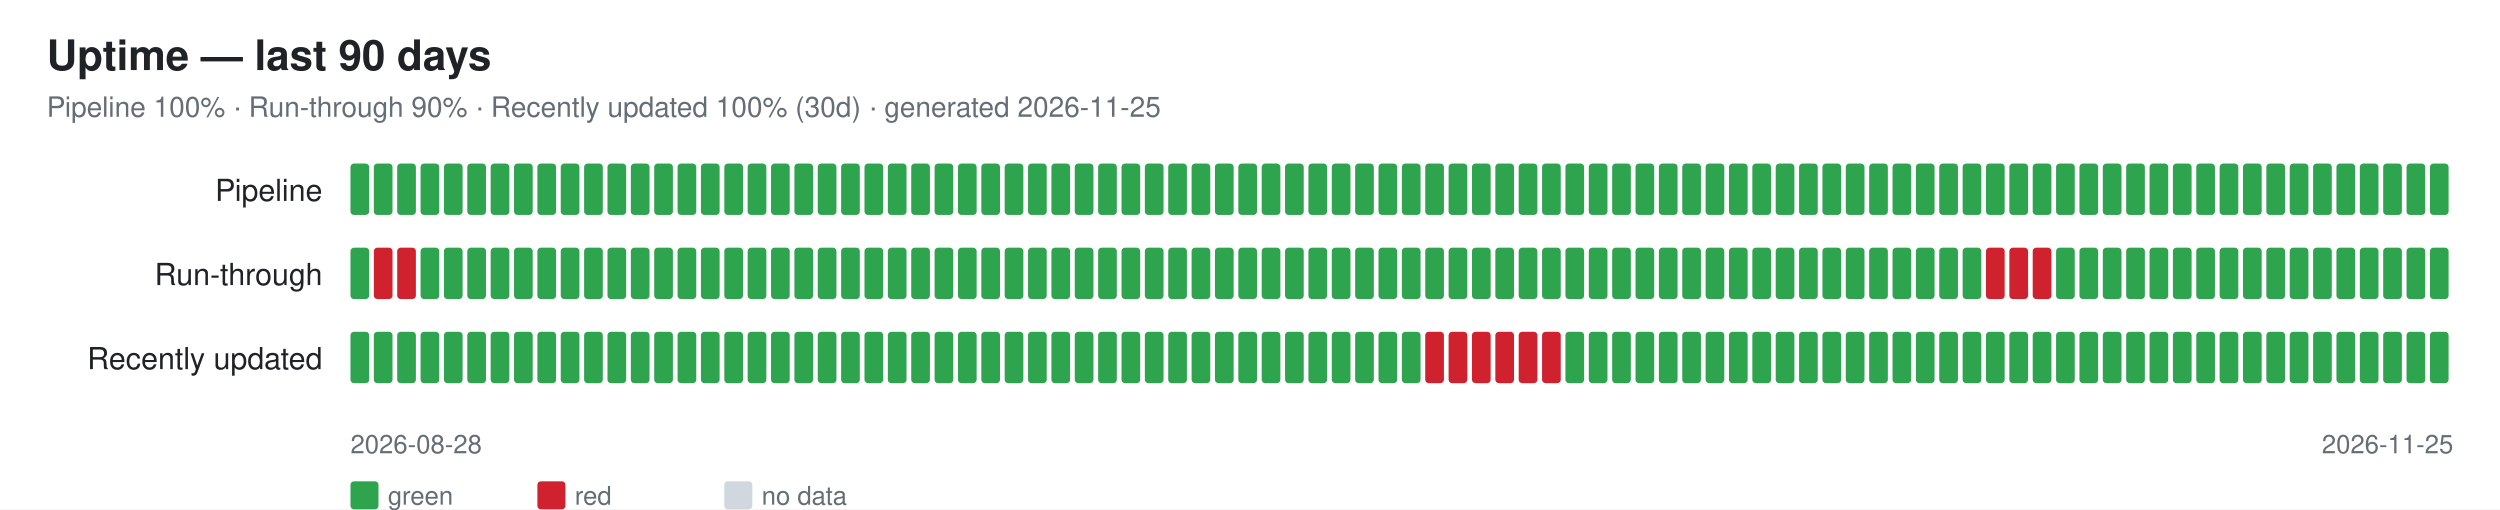
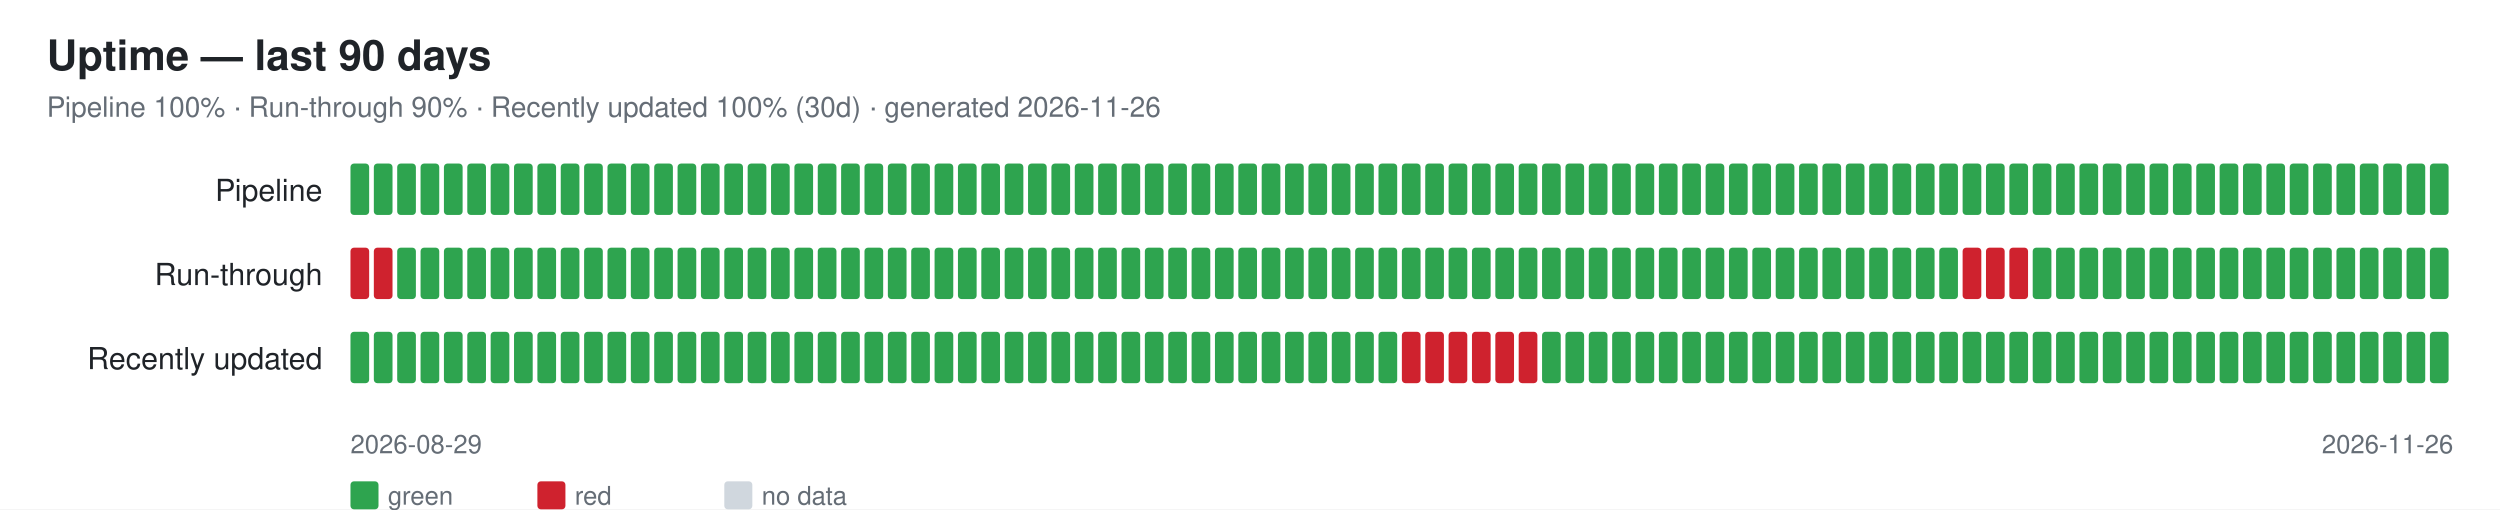
<svg xmlns="http://www.w3.org/2000/svg" width="1070" height="218" font-family="-apple-system,Segoe UI,Helvetica,Arial,sans-serif">
  <rect width="1070" height="218" fill="#ffffff" />
  <text x="20" y="30" font-size="18" font-weight="600" fill="#1f2328">Uptime — last 90 days</text>
-   <text x="20" y="50" font-size="12" fill="#656d76">Pipeline 100% · Run-through 90% · Recently updated 100% (30d) · generated 2026-11-25</text>
+   <text x="20" y="50" font-size="12" fill="#656d76">Pipeline 100% · Run-through 90% · Recently updated 100% (30d) · generated 2026-11-26</text>
  <text x="138" y="86" font-size="13" fill="#1f2328" text-anchor="end">Pipeline</text>
  <rect x="150" y="70" width="8" height="22" rx="1.5" fill="#2ea44f" />
  <rect x="160" y="70" width="8" height="22" rx="1.5" fill="#2ea44f" />
  <rect x="170" y="70" width="8" height="22" rx="1.5" fill="#2ea44f" />
  <rect x="180" y="70" width="8" height="22" rx="1.5" fill="#2ea44f" />
  <rect x="190" y="70" width="8" height="22" rx="1.5" fill="#2ea44f" />
  <rect x="200" y="70" width="8" height="22" rx="1.5" fill="#2ea44f" />
  <rect x="210" y="70" width="8" height="22" rx="1.5" fill="#2ea44f" />
  <rect x="220" y="70" width="8" height="22" rx="1.5" fill="#2ea44f" />
  <rect x="230" y="70" width="8" height="22" rx="1.5" fill="#2ea44f" />
  <rect x="240" y="70" width="8" height="22" rx="1.5" fill="#2ea44f" />
  <rect x="250" y="70" width="8" height="22" rx="1.5" fill="#2ea44f" />
  <rect x="260" y="70" width="8" height="22" rx="1.5" fill="#2ea44f" />
  <rect x="270" y="70" width="8" height="22" rx="1.5" fill="#2ea44f" />
  <rect x="280" y="70" width="8" height="22" rx="1.5" fill="#2ea44f" />
  <rect x="290" y="70" width="8" height="22" rx="1.5" fill="#2ea44f" />
  <rect x="300" y="70" width="8" height="22" rx="1.5" fill="#2ea44f" />
  <rect x="310" y="70" width="8" height="22" rx="1.5" fill="#2ea44f" />
  <rect x="320" y="70" width="8" height="22" rx="1.5" fill="#2ea44f" />
  <rect x="330" y="70" width="8" height="22" rx="1.5" fill="#2ea44f" />
  <rect x="340" y="70" width="8" height="22" rx="1.5" fill="#2ea44f" />
  <rect x="350" y="70" width="8" height="22" rx="1.5" fill="#2ea44f" />
  <rect x="360" y="70" width="8" height="22" rx="1.5" fill="#2ea44f" />
  <rect x="370" y="70" width="8" height="22" rx="1.5" fill="#2ea44f" />
  <rect x="380" y="70" width="8" height="22" rx="1.5" fill="#2ea44f" />
  <rect x="390" y="70" width="8" height="22" rx="1.5" fill="#2ea44f" />
  <rect x="400" y="70" width="8" height="22" rx="1.5" fill="#2ea44f" />
  <rect x="410" y="70" width="8" height="22" rx="1.5" fill="#2ea44f" />
  <rect x="420" y="70" width="8" height="22" rx="1.5" fill="#2ea44f" />
  <rect x="430" y="70" width="8" height="22" rx="1.5" fill="#2ea44f" />
  <rect x="440" y="70" width="8" height="22" rx="1.5" fill="#2ea44f" />
  <rect x="450" y="70" width="8" height="22" rx="1.5" fill="#2ea44f" />
  <rect x="460" y="70" width="8" height="22" rx="1.5" fill="#2ea44f" />
  <rect x="470" y="70" width="8" height="22" rx="1.5" fill="#2ea44f" />
  <rect x="480" y="70" width="8" height="22" rx="1.5" fill="#2ea44f" />
  <rect x="490" y="70" width="8" height="22" rx="1.5" fill="#2ea44f" />
  <rect x="500" y="70" width="8" height="22" rx="1.5" fill="#2ea44f" />
  <rect x="510" y="70" width="8" height="22" rx="1.5" fill="#2ea44f" />
  <rect x="520" y="70" width="8" height="22" rx="1.5" fill="#2ea44f" />
  <rect x="530" y="70" width="8" height="22" rx="1.5" fill="#2ea44f" />
  <rect x="540" y="70" width="8" height="22" rx="1.5" fill="#2ea44f" />
  <rect x="550" y="70" width="8" height="22" rx="1.5" fill="#2ea44f" />
  <rect x="560" y="70" width="8" height="22" rx="1.5" fill="#2ea44f" />
  <rect x="570" y="70" width="8" height="22" rx="1.5" fill="#2ea44f" />
  <rect x="580" y="70" width="8" height="22" rx="1.5" fill="#2ea44f" />
  <rect x="590" y="70" width="8" height="22" rx="1.5" fill="#2ea44f" />
  <rect x="600" y="70" width="8" height="22" rx="1.5" fill="#2ea44f" />
  <rect x="610" y="70" width="8" height="22" rx="1.5" fill="#2ea44f" />
  <rect x="620" y="70" width="8" height="22" rx="1.5" fill="#2ea44f" />
  <rect x="630" y="70" width="8" height="22" rx="1.5" fill="#2ea44f" />
  <rect x="640" y="70" width="8" height="22" rx="1.5" fill="#2ea44f" />
  <rect x="650" y="70" width="8" height="22" rx="1.5" fill="#2ea44f" />
  <rect x="660" y="70" width="8" height="22" rx="1.5" fill="#2ea44f" />
  <rect x="670" y="70" width="8" height="22" rx="1.5" fill="#2ea44f" />
  <rect x="680" y="70" width="8" height="22" rx="1.5" fill="#2ea44f" />
  <rect x="690" y="70" width="8" height="22" rx="1.5" fill="#2ea44f" />
  <rect x="700" y="70" width="8" height="22" rx="1.5" fill="#2ea44f" />
  <rect x="710" y="70" width="8" height="22" rx="1.5" fill="#2ea44f" />
  <rect x="720" y="70" width="8" height="22" rx="1.5" fill="#2ea44f" />
  <rect x="730" y="70" width="8" height="22" rx="1.5" fill="#2ea44f" />
  <rect x="740" y="70" width="8" height="22" rx="1.5" fill="#2ea44f" />
  <rect x="750" y="70" width="8" height="22" rx="1.5" fill="#2ea44f" />
  <rect x="760" y="70" width="8" height="22" rx="1.5" fill="#2ea44f" />
  <rect x="770" y="70" width="8" height="22" rx="1.5" fill="#2ea44f" />
  <rect x="780" y="70" width="8" height="22" rx="1.5" fill="#2ea44f" />
  <rect x="790" y="70" width="8" height="22" rx="1.5" fill="#2ea44f" />
  <rect x="800" y="70" width="8" height="22" rx="1.5" fill="#2ea44f" />
  <rect x="810" y="70" width="8" height="22" rx="1.5" fill="#2ea44f" />
  <rect x="820" y="70" width="8" height="22" rx="1.5" fill="#2ea44f" />
  <rect x="830" y="70" width="8" height="22" rx="1.5" fill="#2ea44f" />
  <rect x="840" y="70" width="8" height="22" rx="1.5" fill="#2ea44f" />
  <rect x="850" y="70" width="8" height="22" rx="1.5" fill="#2ea44f" />
  <rect x="860" y="70" width="8" height="22" rx="1.5" fill="#2ea44f" />
  <rect x="870" y="70" width="8" height="22" rx="1.5" fill="#2ea44f" />
  <rect x="880" y="70" width="8" height="22" rx="1.5" fill="#2ea44f" />
  <rect x="890" y="70" width="8" height="22" rx="1.5" fill="#2ea44f" />
  <rect x="900" y="70" width="8" height="22" rx="1.5" fill="#2ea44f" />
  <rect x="910" y="70" width="8" height="22" rx="1.5" fill="#2ea44f" />
  <rect x="920" y="70" width="8" height="22" rx="1.5" fill="#2ea44f" />
  <rect x="930" y="70" width="8" height="22" rx="1.5" fill="#2ea44f" />
  <rect x="940" y="70" width="8" height="22" rx="1.5" fill="#2ea44f" />
  <rect x="950" y="70" width="8" height="22" rx="1.5" fill="#2ea44f" />
  <rect x="960" y="70" width="8" height="22" rx="1.5" fill="#2ea44f" />
  <rect x="970" y="70" width="8" height="22" rx="1.5" fill="#2ea44f" />
  <rect x="980" y="70" width="8" height="22" rx="1.5" fill="#2ea44f" />
  <rect x="990" y="70" width="8" height="22" rx="1.5" fill="#2ea44f" />
  <rect x="1000" y="70" width="8" height="22" rx="1.5" fill="#2ea44f" />
  <rect x="1010" y="70" width="8" height="22" rx="1.5" fill="#2ea44f" />
  <rect x="1020" y="70" width="8" height="22" rx="1.5" fill="#2ea44f" />
  <rect x="1030" y="70" width="8" height="22" rx="1.5" fill="#2ea44f" />
  <rect x="1040" y="70" width="8" height="22" rx="1.5" fill="#2ea44f" />
  <text x="138" y="122" font-size="13" fill="#1f2328" text-anchor="end">Run-through</text>
-   <rect x="150" y="106" width="8" height="22" rx="1.5" fill="#2ea44f" />
+   <rect x="150" y="106" width="8" height="22" rx="1.5" fill="#cf222e" />
  <rect x="160" y="106" width="8" height="22" rx="1.5" fill="#cf222e" />
-   <rect x="170" y="106" width="8" height="22" rx="1.5" fill="#cf222e" />
+   <rect x="170" y="106" width="8" height="22" rx="1.5" fill="#2ea44f" />
  <rect x="180" y="106" width="8" height="22" rx="1.5" fill="#2ea44f" />
  <rect x="190" y="106" width="8" height="22" rx="1.5" fill="#2ea44f" />
  <rect x="200" y="106" width="8" height="22" rx="1.5" fill="#2ea44f" />
  <rect x="210" y="106" width="8" height="22" rx="1.5" fill="#2ea44f" />
  <rect x="220" y="106" width="8" height="22" rx="1.5" fill="#2ea44f" />
  <rect x="230" y="106" width="8" height="22" rx="1.5" fill="#2ea44f" />
  <rect x="240" y="106" width="8" height="22" rx="1.5" fill="#2ea44f" />
  <rect x="250" y="106" width="8" height="22" rx="1.5" fill="#2ea44f" />
  <rect x="260" y="106" width="8" height="22" rx="1.5" fill="#2ea44f" />
  <rect x="270" y="106" width="8" height="22" rx="1.5" fill="#2ea44f" />
  <rect x="280" y="106" width="8" height="22" rx="1.5" fill="#2ea44f" />
  <rect x="290" y="106" width="8" height="22" rx="1.5" fill="#2ea44f" />
  <rect x="300" y="106" width="8" height="22" rx="1.5" fill="#2ea44f" />
  <rect x="310" y="106" width="8" height="22" rx="1.5" fill="#2ea44f" />
  <rect x="320" y="106" width="8" height="22" rx="1.5" fill="#2ea44f" />
  <rect x="330" y="106" width="8" height="22" rx="1.5" fill="#2ea44f" />
  <rect x="340" y="106" width="8" height="22" rx="1.5" fill="#2ea44f" />
  <rect x="350" y="106" width="8" height="22" rx="1.5" fill="#2ea44f" />
  <rect x="360" y="106" width="8" height="22" rx="1.5" fill="#2ea44f" />
  <rect x="370" y="106" width="8" height="22" rx="1.5" fill="#2ea44f" />
  <rect x="380" y="106" width="8" height="22" rx="1.5" fill="#2ea44f" />
  <rect x="390" y="106" width="8" height="22" rx="1.5" fill="#2ea44f" />
  <rect x="400" y="106" width="8" height="22" rx="1.5" fill="#2ea44f" />
  <rect x="410" y="106" width="8" height="22" rx="1.5" fill="#2ea44f" />
  <rect x="420" y="106" width="8" height="22" rx="1.5" fill="#2ea44f" />
  <rect x="430" y="106" width="8" height="22" rx="1.5" fill="#2ea44f" />
  <rect x="440" y="106" width="8" height="22" rx="1.5" fill="#2ea44f" />
  <rect x="450" y="106" width="8" height="22" rx="1.5" fill="#2ea44f" />
  <rect x="460" y="106" width="8" height="22" rx="1.5" fill="#2ea44f" />
  <rect x="470" y="106" width="8" height="22" rx="1.5" fill="#2ea44f" />
  <rect x="480" y="106" width="8" height="22" rx="1.5" fill="#2ea44f" />
  <rect x="490" y="106" width="8" height="22" rx="1.5" fill="#2ea44f" />
  <rect x="500" y="106" width="8" height="22" rx="1.5" fill="#2ea44f" />
  <rect x="510" y="106" width="8" height="22" rx="1.5" fill="#2ea44f" />
  <rect x="520" y="106" width="8" height="22" rx="1.5" fill="#2ea44f" />
  <rect x="530" y="106" width="8" height="22" rx="1.5" fill="#2ea44f" />
  <rect x="540" y="106" width="8" height="22" rx="1.5" fill="#2ea44f" />
  <rect x="550" y="106" width="8" height="22" rx="1.5" fill="#2ea44f" />
  <rect x="560" y="106" width="8" height="22" rx="1.5" fill="#2ea44f" />
  <rect x="570" y="106" width="8" height="22" rx="1.5" fill="#2ea44f" />
  <rect x="580" y="106" width="8" height="22" rx="1.5" fill="#2ea44f" />
  <rect x="590" y="106" width="8" height="22" rx="1.5" fill="#2ea44f" />
  <rect x="600" y="106" width="8" height="22" rx="1.5" fill="#2ea44f" />
  <rect x="610" y="106" width="8" height="22" rx="1.5" fill="#2ea44f" />
  <rect x="620" y="106" width="8" height="22" rx="1.5" fill="#2ea44f" />
  <rect x="630" y="106" width="8" height="22" rx="1.5" fill="#2ea44f" />
  <rect x="640" y="106" width="8" height="22" rx="1.5" fill="#2ea44f" />
  <rect x="650" y="106" width="8" height="22" rx="1.5" fill="#2ea44f" />
  <rect x="660" y="106" width="8" height="22" rx="1.5" fill="#2ea44f" />
  <rect x="670" y="106" width="8" height="22" rx="1.5" fill="#2ea44f" />
  <rect x="680" y="106" width="8" height="22" rx="1.5" fill="#2ea44f" />
  <rect x="690" y="106" width="8" height="22" rx="1.5" fill="#2ea44f" />
  <rect x="700" y="106" width="8" height="22" rx="1.5" fill="#2ea44f" />
  <rect x="710" y="106" width="8" height="22" rx="1.5" fill="#2ea44f" />
  <rect x="720" y="106" width="8" height="22" rx="1.5" fill="#2ea44f" />
  <rect x="730" y="106" width="8" height="22" rx="1.5" fill="#2ea44f" />
  <rect x="740" y="106" width="8" height="22" rx="1.5" fill="#2ea44f" />
  <rect x="750" y="106" width="8" height="22" rx="1.5" fill="#2ea44f" />
  <rect x="760" y="106" width="8" height="22" rx="1.5" fill="#2ea44f" />
  <rect x="770" y="106" width="8" height="22" rx="1.5" fill="#2ea44f" />
  <rect x="780" y="106" width="8" height="22" rx="1.5" fill="#2ea44f" />
  <rect x="790" y="106" width="8" height="22" rx="1.5" fill="#2ea44f" />
  <rect x="800" y="106" width="8" height="22" rx="1.5" fill="#2ea44f" />
  <rect x="810" y="106" width="8" height="22" rx="1.5" fill="#2ea44f" />
  <rect x="820" y="106" width="8" height="22" rx="1.5" fill="#2ea44f" />
  <rect x="830" y="106" width="8" height="22" rx="1.5" fill="#2ea44f" />
-   <rect x="840" y="106" width="8" height="22" rx="1.5" fill="#2ea44f" />
+   <rect x="840" y="106" width="8" height="22" rx="1.5" fill="#cf222e" />
  <rect x="850" y="106" width="8" height="22" rx="1.5" fill="#cf222e" />
  <rect x="860" y="106" width="8" height="22" rx="1.5" fill="#cf222e" />
-   <rect x="870" y="106" width="8" height="22" rx="1.5" fill="#cf222e" />
+   <rect x="870" y="106" width="8" height="22" rx="1.5" fill="#2ea44f" />
  <rect x="880" y="106" width="8" height="22" rx="1.5" fill="#2ea44f" />
  <rect x="890" y="106" width="8" height="22" rx="1.5" fill="#2ea44f" />
  <rect x="900" y="106" width="8" height="22" rx="1.5" fill="#2ea44f" />
  <rect x="910" y="106" width="8" height="22" rx="1.5" fill="#2ea44f" />
  <rect x="920" y="106" width="8" height="22" rx="1.5" fill="#2ea44f" />
  <rect x="930" y="106" width="8" height="22" rx="1.5" fill="#2ea44f" />
  <rect x="940" y="106" width="8" height="22" rx="1.5" fill="#2ea44f" />
  <rect x="950" y="106" width="8" height="22" rx="1.5" fill="#2ea44f" />
  <rect x="960" y="106" width="8" height="22" rx="1.5" fill="#2ea44f" />
  <rect x="970" y="106" width="8" height="22" rx="1.5" fill="#2ea44f" />
  <rect x="980" y="106" width="8" height="22" rx="1.5" fill="#2ea44f" />
  <rect x="990" y="106" width="8" height="22" rx="1.5" fill="#2ea44f" />
  <rect x="1000" y="106" width="8" height="22" rx="1.5" fill="#2ea44f" />
  <rect x="1010" y="106" width="8" height="22" rx="1.5" fill="#2ea44f" />
  <rect x="1020" y="106" width="8" height="22" rx="1.5" fill="#2ea44f" />
  <rect x="1030" y="106" width="8" height="22" rx="1.5" fill="#2ea44f" />
  <rect x="1040" y="106" width="8" height="22" rx="1.5" fill="#2ea44f" />
  <text x="138" y="158" font-size="13" fill="#1f2328" text-anchor="end">Recently updated</text>
  <rect x="150" y="142" width="8" height="22" rx="1.5" fill="#2ea44f" />
  <rect x="160" y="142" width="8" height="22" rx="1.5" fill="#2ea44f" />
  <rect x="170" y="142" width="8" height="22" rx="1.5" fill="#2ea44f" />
  <rect x="180" y="142" width="8" height="22" rx="1.5" fill="#2ea44f" />
  <rect x="190" y="142" width="8" height="22" rx="1.5" fill="#2ea44f" />
  <rect x="200" y="142" width="8" height="22" rx="1.5" fill="#2ea44f" />
  <rect x="210" y="142" width="8" height="22" rx="1.5" fill="#2ea44f" />
  <rect x="220" y="142" width="8" height="22" rx="1.5" fill="#2ea44f" />
  <rect x="230" y="142" width="8" height="22" rx="1.5" fill="#2ea44f" />
  <rect x="240" y="142" width="8" height="22" rx="1.5" fill="#2ea44f" />
  <rect x="250" y="142" width="8" height="22" rx="1.5" fill="#2ea44f" />
  <rect x="260" y="142" width="8" height="22" rx="1.5" fill="#2ea44f" />
  <rect x="270" y="142" width="8" height="22" rx="1.5" fill="#2ea44f" />
  <rect x="280" y="142" width="8" height="22" rx="1.5" fill="#2ea44f" />
  <rect x="290" y="142" width="8" height="22" rx="1.5" fill="#2ea44f" />
  <rect x="300" y="142" width="8" height="22" rx="1.5" fill="#2ea44f" />
  <rect x="310" y="142" width="8" height="22" rx="1.5" fill="#2ea44f" />
  <rect x="320" y="142" width="8" height="22" rx="1.5" fill="#2ea44f" />
  <rect x="330" y="142" width="8" height="22" rx="1.5" fill="#2ea44f" />
  <rect x="340" y="142" width="8" height="22" rx="1.5" fill="#2ea44f" />
  <rect x="350" y="142" width="8" height="22" rx="1.5" fill="#2ea44f" />
  <rect x="360" y="142" width="8" height="22" rx="1.5" fill="#2ea44f" />
  <rect x="370" y="142" width="8" height="22" rx="1.5" fill="#2ea44f" />
  <rect x="380" y="142" width="8" height="22" rx="1.5" fill="#2ea44f" />
  <rect x="390" y="142" width="8" height="22" rx="1.5" fill="#2ea44f" />
  <rect x="400" y="142" width="8" height="22" rx="1.5" fill="#2ea44f" />
  <rect x="410" y="142" width="8" height="22" rx="1.5" fill="#2ea44f" />
  <rect x="420" y="142" width="8" height="22" rx="1.5" fill="#2ea44f" />
  <rect x="430" y="142" width="8" height="22" rx="1.5" fill="#2ea44f" />
  <rect x="440" y="142" width="8" height="22" rx="1.5" fill="#2ea44f" />
  <rect x="450" y="142" width="8" height="22" rx="1.5" fill="#2ea44f" />
  <rect x="460" y="142" width="8" height="22" rx="1.5" fill="#2ea44f" />
  <rect x="470" y="142" width="8" height="22" rx="1.5" fill="#2ea44f" />
  <rect x="480" y="142" width="8" height="22" rx="1.5" fill="#2ea44f" />
  <rect x="490" y="142" width="8" height="22" rx="1.5" fill="#2ea44f" />
  <rect x="500" y="142" width="8" height="22" rx="1.5" fill="#2ea44f" />
  <rect x="510" y="142" width="8" height="22" rx="1.5" fill="#2ea44f" />
  <rect x="520" y="142" width="8" height="22" rx="1.5" fill="#2ea44f" />
  <rect x="530" y="142" width="8" height="22" rx="1.5" fill="#2ea44f" />
  <rect x="540" y="142" width="8" height="22" rx="1.5" fill="#2ea44f" />
  <rect x="550" y="142" width="8" height="22" rx="1.5" fill="#2ea44f" />
  <rect x="560" y="142" width="8" height="22" rx="1.5" fill="#2ea44f" />
  <rect x="570" y="142" width="8" height="22" rx="1.5" fill="#2ea44f" />
  <rect x="580" y="142" width="8" height="22" rx="1.5" fill="#2ea44f" />
  <rect x="590" y="142" width="8" height="22" rx="1.5" fill="#2ea44f" />
-   <rect x="600" y="142" width="8" height="22" rx="1.5" fill="#2ea44f" />
+   <rect x="600" y="142" width="8" height="22" rx="1.5" fill="#cf222e" />
  <rect x="610" y="142" width="8" height="22" rx="1.5" fill="#cf222e" />
  <rect x="620" y="142" width="8" height="22" rx="1.5" fill="#cf222e" />
  <rect x="630" y="142" width="8" height="22" rx="1.5" fill="#cf222e" />
  <rect x="640" y="142" width="8" height="22" rx="1.5" fill="#cf222e" />
  <rect x="650" y="142" width="8" height="22" rx="1.5" fill="#cf222e" />
-   <rect x="660" y="142" width="8" height="22" rx="1.5" fill="#cf222e" />
+   <rect x="660" y="142" width="8" height="22" rx="1.5" fill="#2ea44f" />
  <rect x="670" y="142" width="8" height="22" rx="1.5" fill="#2ea44f" />
  <rect x="680" y="142" width="8" height="22" rx="1.5" fill="#2ea44f" />
  <rect x="690" y="142" width="8" height="22" rx="1.5" fill="#2ea44f" />
  <rect x="700" y="142" width="8" height="22" rx="1.5" fill="#2ea44f" />
  <rect x="710" y="142" width="8" height="22" rx="1.5" fill="#2ea44f" />
  <rect x="720" y="142" width="8" height="22" rx="1.5" fill="#2ea44f" />
  <rect x="730" y="142" width="8" height="22" rx="1.5" fill="#2ea44f" />
  <rect x="740" y="142" width="8" height="22" rx="1.5" fill="#2ea44f" />
  <rect x="750" y="142" width="8" height="22" rx="1.5" fill="#2ea44f" />
  <rect x="760" y="142" width="8" height="22" rx="1.5" fill="#2ea44f" />
  <rect x="770" y="142" width="8" height="22" rx="1.5" fill="#2ea44f" />
  <rect x="780" y="142" width="8" height="22" rx="1.5" fill="#2ea44f" />
  <rect x="790" y="142" width="8" height="22" rx="1.5" fill="#2ea44f" />
  <rect x="800" y="142" width="8" height="22" rx="1.5" fill="#2ea44f" />
  <rect x="810" y="142" width="8" height="22" rx="1.5" fill="#2ea44f" />
  <rect x="820" y="142" width="8" height="22" rx="1.5" fill="#2ea44f" />
  <rect x="830" y="142" width="8" height="22" rx="1.5" fill="#2ea44f" />
  <rect x="840" y="142" width="8" height="22" rx="1.5" fill="#2ea44f" />
  <rect x="850" y="142" width="8" height="22" rx="1.5" fill="#2ea44f" />
  <rect x="860" y="142" width="8" height="22" rx="1.5" fill="#2ea44f" />
  <rect x="870" y="142" width="8" height="22" rx="1.5" fill="#2ea44f" />
  <rect x="880" y="142" width="8" height="22" rx="1.5" fill="#2ea44f" />
  <rect x="890" y="142" width="8" height="22" rx="1.5" fill="#2ea44f" />
  <rect x="900" y="142" width="8" height="22" rx="1.5" fill="#2ea44f" />
  <rect x="910" y="142" width="8" height="22" rx="1.5" fill="#2ea44f" />
  <rect x="920" y="142" width="8" height="22" rx="1.5" fill="#2ea44f" />
  <rect x="930" y="142" width="8" height="22" rx="1.5" fill="#2ea44f" />
  <rect x="940" y="142" width="8" height="22" rx="1.5" fill="#2ea44f" />
  <rect x="950" y="142" width="8" height="22" rx="1.5" fill="#2ea44f" />
  <rect x="960" y="142" width="8" height="22" rx="1.5" fill="#2ea44f" />
  <rect x="970" y="142" width="8" height="22" rx="1.5" fill="#2ea44f" />
  <rect x="980" y="142" width="8" height="22" rx="1.5" fill="#2ea44f" />
  <rect x="990" y="142" width="8" height="22" rx="1.5" fill="#2ea44f" />
  <rect x="1000" y="142" width="8" height="22" rx="1.5" fill="#2ea44f" />
  <rect x="1010" y="142" width="8" height="22" rx="1.5" fill="#2ea44f" />
  <rect x="1020" y="142" width="8" height="22" rx="1.5" fill="#2ea44f" />
  <rect x="1030" y="142" width="8" height="22" rx="1.5" fill="#2ea44f" />
  <rect x="1040" y="142" width="8" height="22" rx="1.5" fill="#2ea44f" />
-   <text x="150" y="194" font-size="11" fill="#656d76">2026-08-28</text>
-   <text x="1050" y="194" font-size="11" fill="#656d76" text-anchor="end">2026-11-25</text>
+   <text x="150" y="194" font-size="11" fill="#656d76">2026-08-29</text>
+   <text x="1050" y="194" font-size="11" fill="#656d76" text-anchor="end">2026-11-26</text>
  <rect x="150" y="206" width="12" height="12" rx="1.5" fill="#2ea44f" />
  <text x="166" y="216" font-size="11" fill="#656d76">green</text>
  <rect x="230" y="206" width="12" height="12" rx="1.5" fill="#cf222e" />
  <text x="246" y="216" font-size="11" fill="#656d76">red</text>
  <rect x="310" y="206" width="12" height="12" rx="1.5" fill="#d0d7de" />
  <text x="326" y="216" font-size="11" fill="#656d76">no data</text>
</svg>
